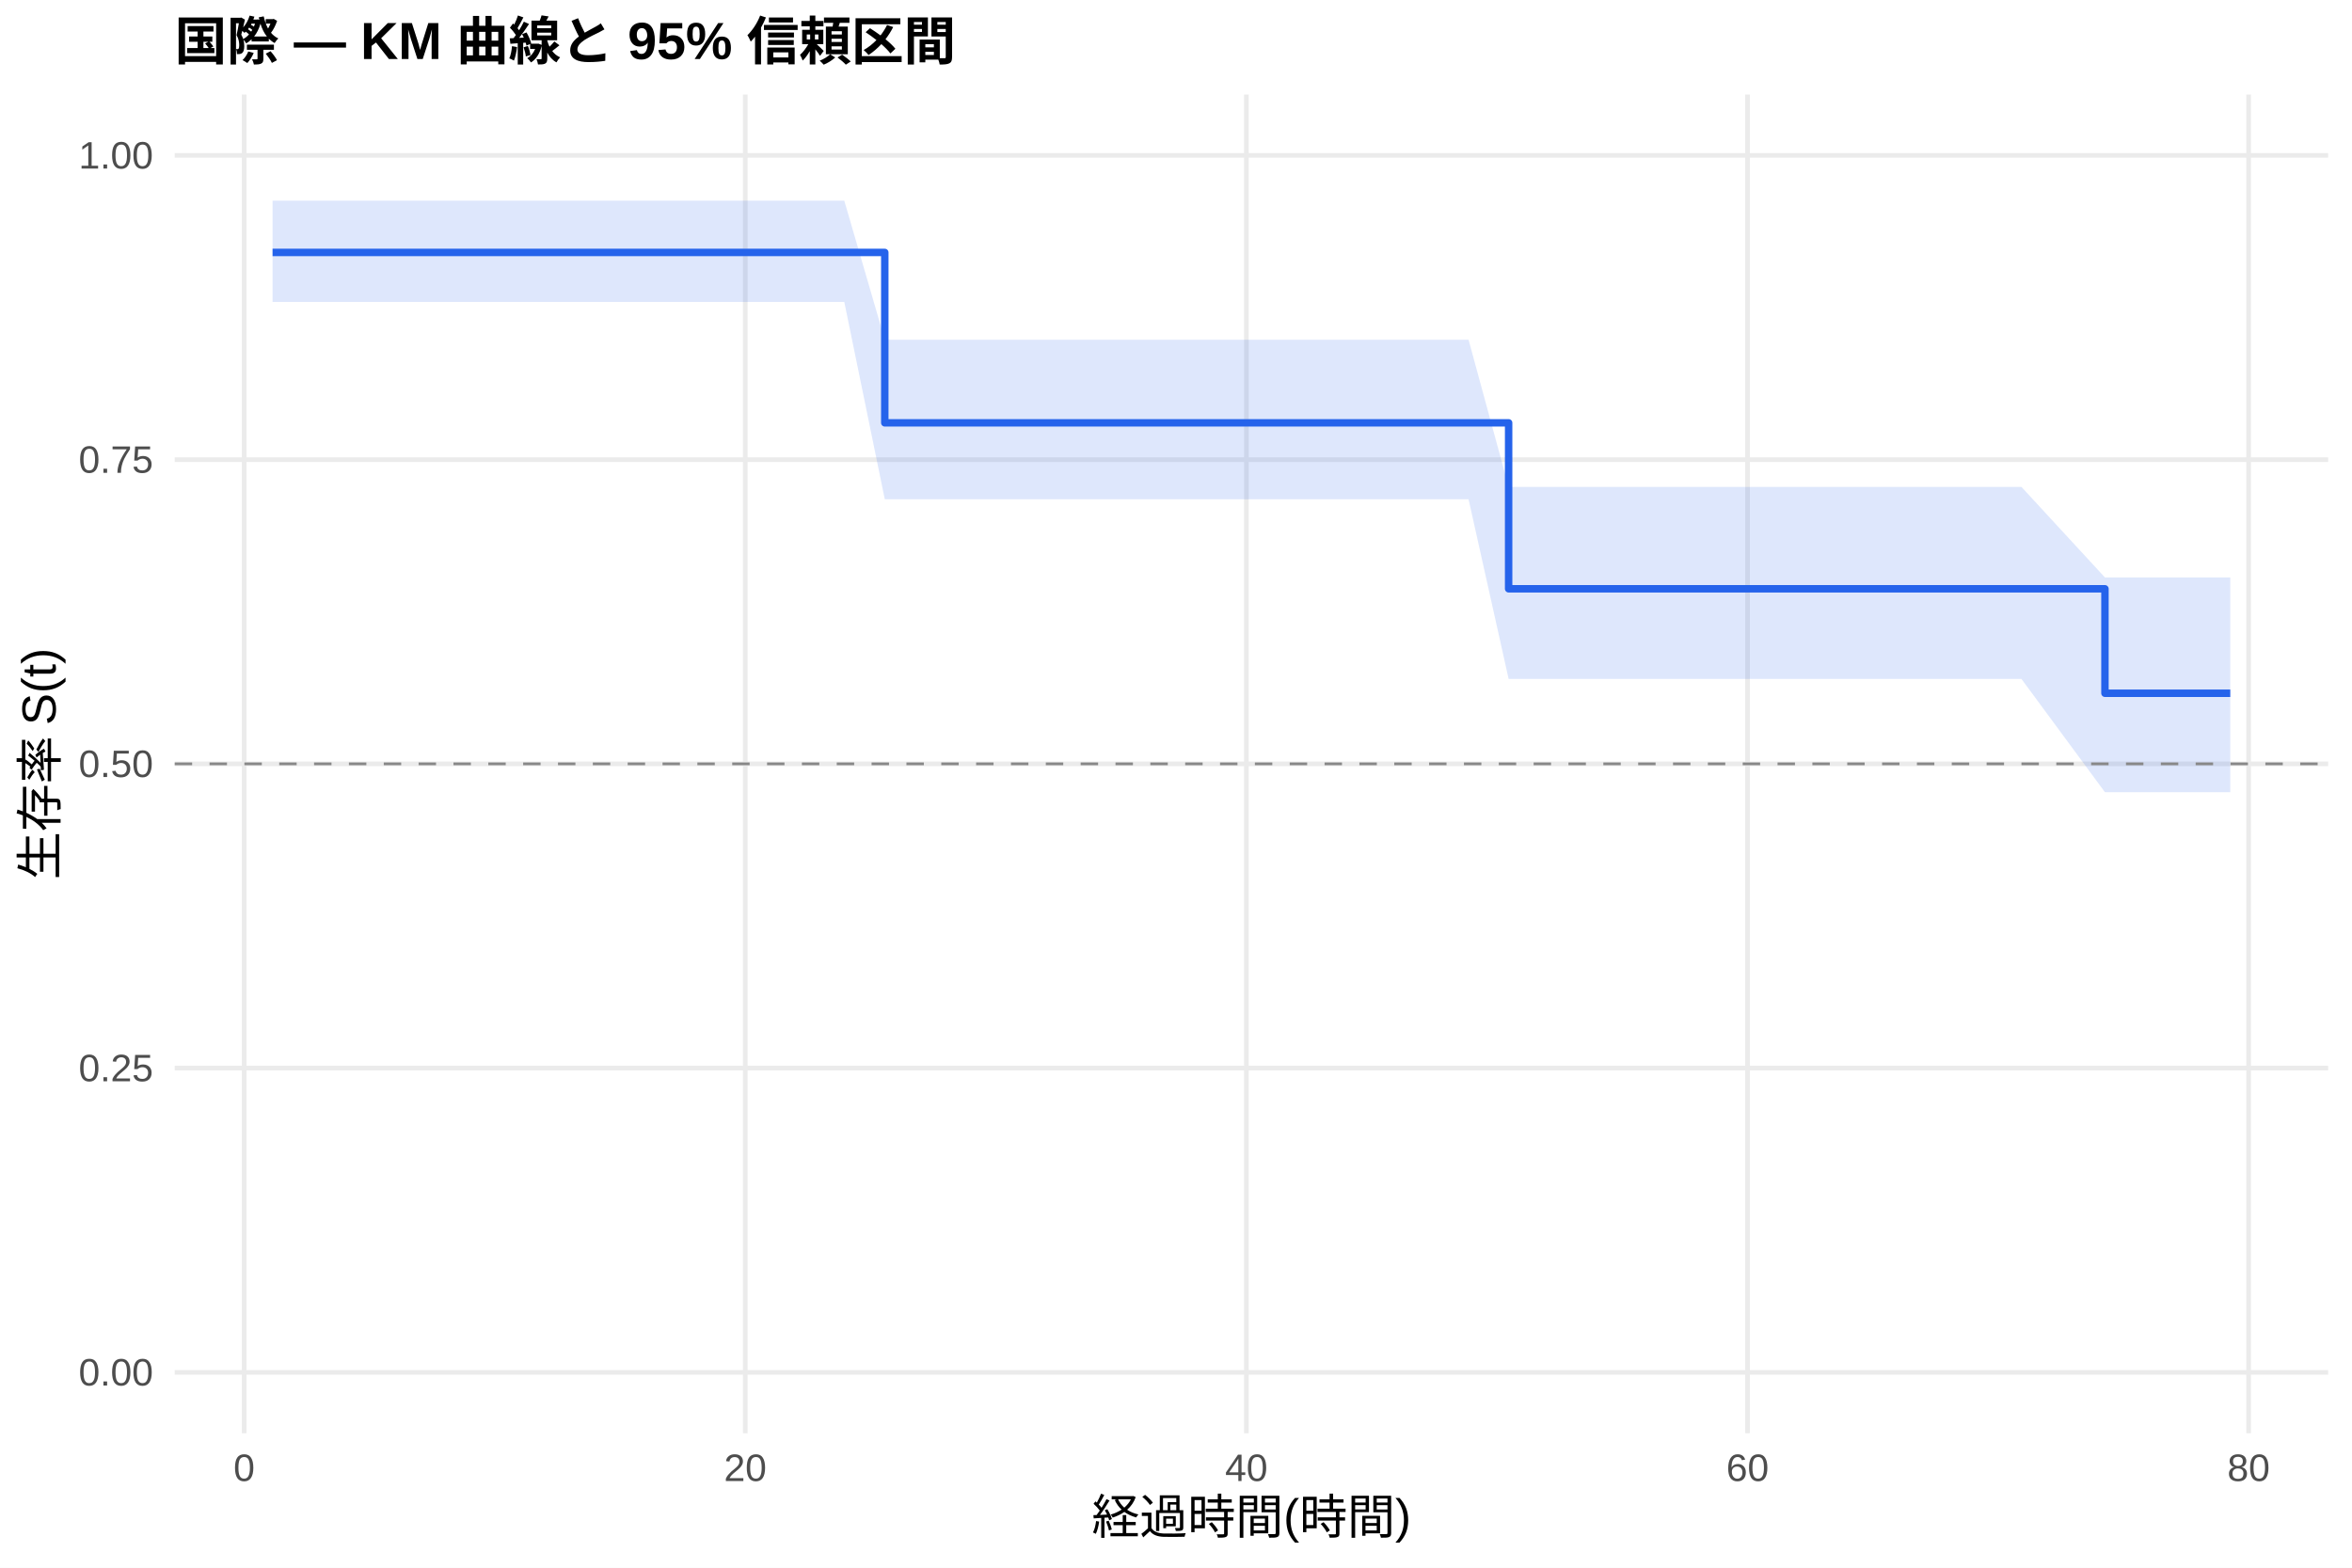
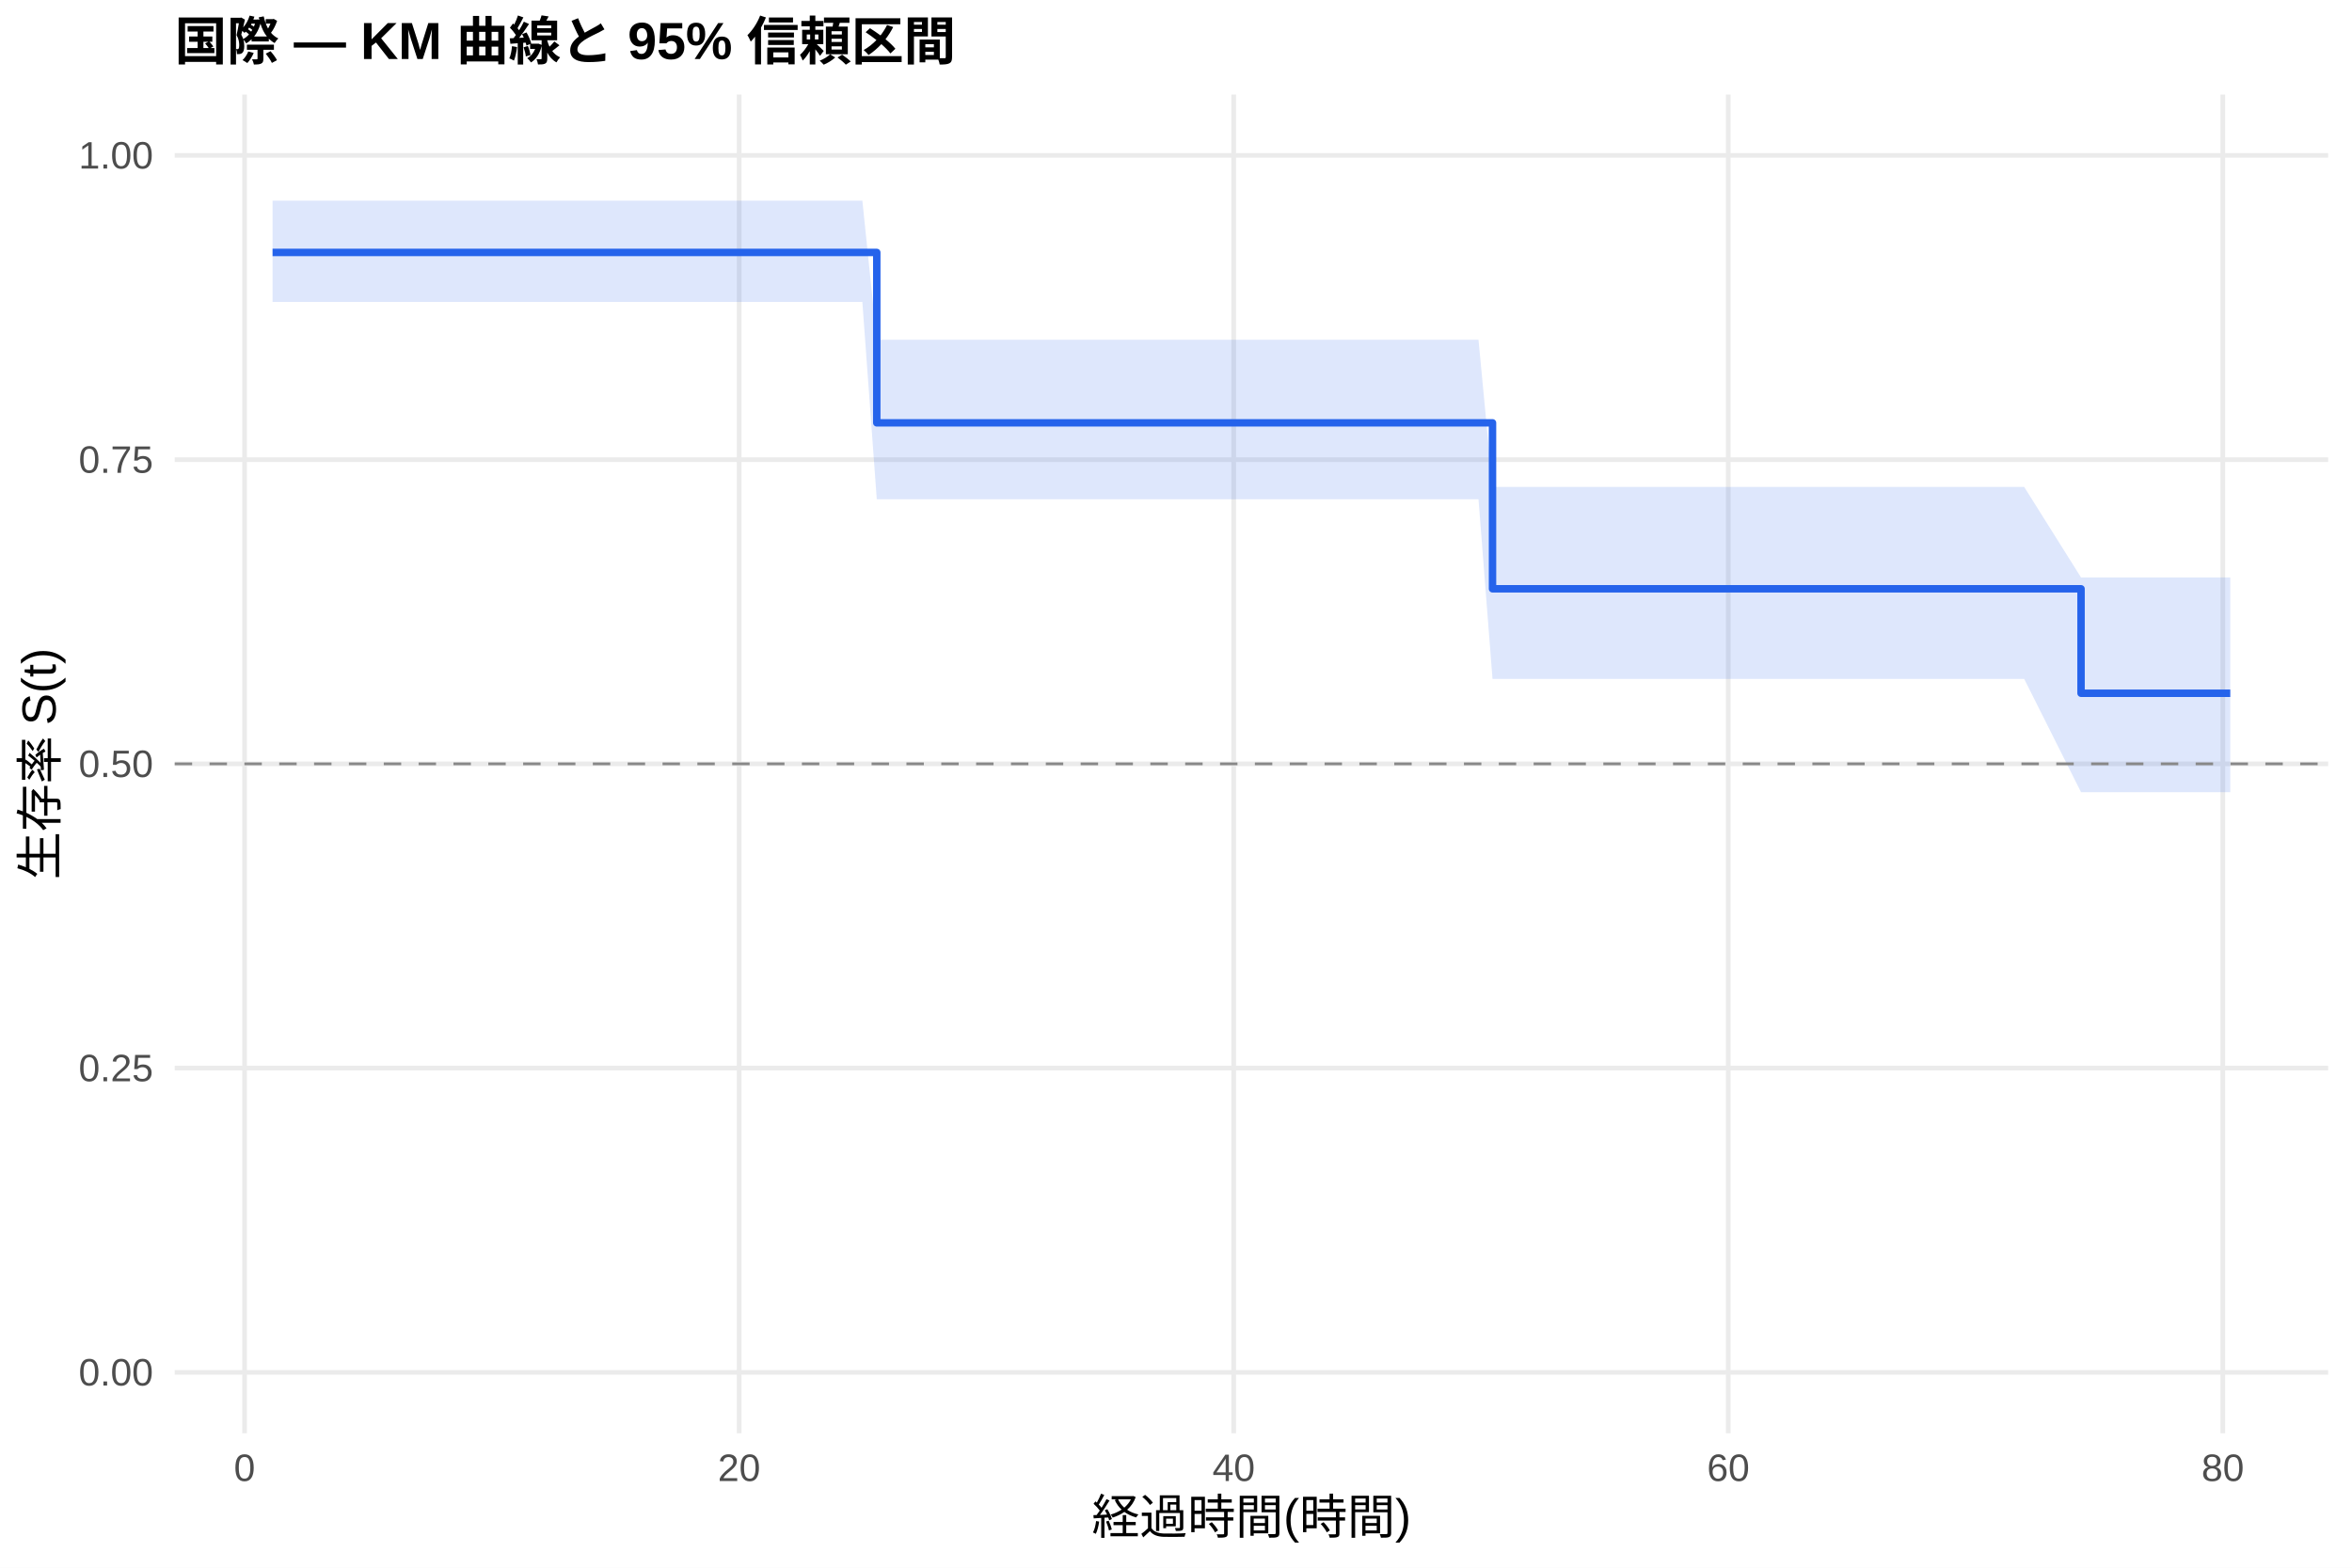
<svg xmlns="http://www.w3.org/2000/svg" width="540.00pt" height="360.00pt" viewBox="0 0 540.00 360.00">
  <g class="svglite">
    <defs>
      <style type="text/css">
    .svglite line, .svglite polyline, .svglite polygon, .svglite path, .svglite rect, .svglite circle {
      fill: none;
      stroke: #000000;
      stroke-linecap: round;
      stroke-linejoin: round;
      stroke-miterlimit: 10.00;
    }
    .svglite text {
      white-space: pre;
    }
    .svglite g.glyphgroup path {
      fill: inherit;
      stroke: none;
    }
  </style>
    </defs>
    <rect width="100%" height="100%" style="stroke: none; fill: #FFFFFF;" />
    <defs>
      <clipPath id="cpMC4wMHw1NDAuMDB8MC4wMHwzNjAuMDA=">
        <rect x="0.00" y="0.00" width="540.00" height="360.00" />
      </clipPath>
    </defs>
    <g clip-path="url(#cpMC4wMHw1NDAuMDB8MC4wMHwzNjAuMDA=)">
      <rect x="0" y="0.00" width="540.00" height="360.00" style="stroke-width: 1.07; stroke: none; fill: #FFFFFF;" />
    </g>
    <defs>
      <clipPath id="cpNDAuMTF8NTM0LjUyfDIxLjcxfDMyOS4xMg==">
        <rect x="40.11" y="21.71" width="494.41" height="307.41" />
      </clipPath>
    </defs>
    <g clip-path="url(#cpNDAuMTF8NTM0LjUyfDIxLjcxfDMyOS4xMg==)">
      <polyline points="40.11,315.14 534.52,315.14 " style="stroke-width: 1.07; stroke: #EBEBEB; stroke-linecap: butt;" />
      <polyline points="40.11,245.28 534.52,245.28 " style="stroke-width: 1.07; stroke: #EBEBEB; stroke-linecap: butt;" />
      <polyline points="40.11,175.41 534.52,175.41 " style="stroke-width: 1.07; stroke: #EBEBEB; stroke-linecap: butt;" />
      <polyline points="40.11,105.55 534.52,105.55 " style="stroke-width: 1.07; stroke: #EBEBEB; stroke-linecap: butt;" />
      <polyline points="40.11,35.68 534.52,35.68 " style="stroke-width: 1.07; stroke: #EBEBEB; stroke-linecap: butt;" />
-       <polyline points="56.06,329.12 56.06,21.71 " style="stroke-width: 1.07; stroke: #EBEBEB; stroke-linecap: butt;" />
-       <polyline points="171.11,329.12 171.11,21.71 " style="stroke-width: 1.07; stroke: #EBEBEB; stroke-linecap: butt;" />
-       <polyline points="286.16,329.12 286.16,21.71 " style="stroke-width: 1.07; stroke: #EBEBEB; stroke-linecap: butt;" />
-       <polyline points="401.22,329.12 401.22,21.71 " style="stroke-width: 1.07; stroke: #EBEBEB; stroke-linecap: butt;" />
-       <polyline points="516.27,329.12 516.27,21.71 " style="stroke-width: 1.07; stroke: #EBEBEB; stroke-linecap: butt;" />
-       <polygon points="62.58,46.08 118.96,46.08 140.05,46.08 152.61,46.08 162.20,46.08 169.77,46.08 187.89,46.08 193.84,46.08 203.14,78.02 237.84,78.02 242.54,78.02 251.17,78.02 256.54,78.02 277.44,78.02 285.01,78.02 290.19,78.02 325.76,78.02 331.51,78.02 337.17,78.02 346.37,111.82 365.36,111.82 375.71,111.82 380.60,111.82 389.13,111.82 399.78,111.82 405.05,111.82 410.80,111.82 415.60,111.82 433.33,111.82 445.70,111.82 464.11,111.82 483.28,132.61 492.78,132.61 497.57,132.61 512.05,132.61 512.05,181.92 497.57,181.92 492.78,181.92 483.28,181.92 464.11,155.91 445.70,155.91 433.33,155.91 415.60,155.91 410.80,155.91 405.05,155.91 399.78,155.91 389.13,155.91 380.60,155.91 375.71,155.91 365.36,155.91 346.37,155.91 337.17,114.65 331.51,114.65 325.76,114.65 290.19,114.65 285.01,114.65 277.44,114.65 256.54,114.65 251.17,114.65 242.54,114.65 237.84,114.65 203.14,114.65 193.84,69.33 187.89,69.33 169.77,69.33 162.20,69.33 152.61,69.33 140.05,69.33 118.96,69.33 62.58,69.33 " style="stroke-width: 0.00; stroke: none; stroke-linecap: butt; fill: #2563EB; fill-opacity: 0.15;" />
-       <polyline points="62.58,46.08 118.96,46.08 140.05,46.08 152.61,46.08 162.20,46.08 169.77,46.08 187.89,46.08 193.84,46.08 203.14,78.02 237.84,78.02 242.54,78.02 251.17,78.02 256.54,78.02 277.44,78.02 285.01,78.02 290.19,78.02 325.76,78.02 331.51,78.02 337.17,78.02 346.37,111.82 365.36,111.82 375.71,111.82 380.60,111.82 389.13,111.82 399.78,111.82 405.05,111.82 410.80,111.82 415.60,111.82 433.33,111.82 445.70,111.82 464.11,111.82 483.28,132.61 492.78,132.61 497.57,132.61 512.05,132.61 " style="stroke-width: 1.07; stroke: none; stroke-linecap: butt;" />
-       <polyline points="512.05,181.92 497.57,181.92 492.78,181.92 483.28,181.92 464.11,155.91 445.70,155.91 433.33,155.91 415.60,155.91 410.80,155.91 405.05,155.91 399.78,155.91 389.13,155.91 380.60,155.91 375.71,155.91 365.36,155.91 346.37,155.91 337.17,114.65 331.51,114.65 325.76,114.65 290.19,114.65 285.01,114.65 277.44,114.65 256.54,114.65 251.17,114.65 242.54,114.65 237.84,114.65 203.14,114.65 193.84,69.33 187.89,69.33 169.77,69.33 162.20,69.33 152.61,69.33 140.05,69.33 118.96,69.33 62.58,69.33 " style="stroke-width: 1.07; stroke: none; stroke-linecap: butt;" />
-       <polyline points="62.58,57.97 118.96,57.97 118.96,57.97 140.05,57.97 140.05,57.97 152.61,57.97 152.61,57.97 162.20,57.97 162.20,57.97 169.77,57.97 169.77,57.97 187.89,57.97 187.89,57.97 193.84,57.97 193.84,57.97 203.14,57.97 203.14,97.10 237.84,97.10 237.84,97.10 242.54,97.10 242.54,97.10 251.17,97.10 251.17,97.10 256.54,97.10 256.54,97.10 277.44,97.10 277.44,97.10 285.01,97.10 285.01,97.10 290.19,97.10 290.19,97.10 325.76,97.10 325.76,97.10 331.51,97.10 331.51,97.10 337.17,97.10 337.17,97.10 346.37,97.10 346.37,135.21 365.36,135.21 365.36,135.21 375.71,135.21 375.71,135.21 380.60,135.21 380.60,135.21 389.13,135.21 389.13,135.21 399.78,135.21 399.78,135.21 405.05,135.21 405.05,135.21 410.80,135.21 410.80,135.21 415.60,135.21 415.60,135.21 433.33,135.21 433.33,135.21 445.70,135.21 445.70,135.21 464.11,135.21 464.11,135.21 483.28,135.21 483.28,159.20 492.78,159.20 492.78,159.20 497.57,159.20 497.57,159.20 512.05,159.20 512.05,159.20 " style="stroke-width: 1.71; stroke: #2563EB; stroke-linecap: butt;" />
+       <polyline points="56.15,329.12 56.15,21.71 " style="stroke-width: 1.07; stroke: #EBEBEB; stroke-linecap: butt;" />
+       <polyline points="169.70,329.12 169.70,21.71 " style="stroke-width: 1.07; stroke: #EBEBEB; stroke-linecap: butt;" />
+       <polyline points="283.25,329.12 283.25,21.71 " style="stroke-width: 1.07; stroke: #EBEBEB; stroke-linecap: butt;" />
+       <polyline points="396.80,329.12 396.80,21.71 " style="stroke-width: 1.07; stroke: #EBEBEB; stroke-linecap: butt;" />
+       <polyline points="510.34,329.12 510.34,21.71 " style="stroke-width: 1.07; stroke: #EBEBEB; stroke-linecap: butt;" />
+       <polygon points="62.58,46.08 124.09,46.08 144.91,46.08 157.30,46.08 166.76,46.08 174.24,46.08 192.12,46.08 197.99,46.08 201.30,78.02 241.42,78.02 246.06,78.02 254.58,78.02 259.87,78.02 280.50,78.02 287.98,78.02 293.09,78.02 328.19,78.02 333.87,78.02 339.45,78.02 342.67,111.82 367.27,111.82 377.49,111.82 382.32,111.82 390.74,111.82 401.24,111.82 406.45,111.82 412.12,111.82 416.86,111.82 434.36,111.82 446.57,111.82 464.74,111.82 477.79,132.61 493.03,132.61 497.76,132.61 512.05,132.61 512.05,181.92 497.76,181.92 493.03,181.92 477.79,181.92 464.74,155.91 446.57,155.91 434.36,155.91 416.86,155.91 412.12,155.91 406.45,155.91 401.24,155.91 390.74,155.91 382.32,155.91 377.49,155.91 367.27,155.91 342.67,155.91 339.45,114.65 333.87,114.65 328.19,114.65 293.09,114.65 287.98,114.65 280.50,114.65 259.87,114.65 254.58,114.65 246.06,114.65 241.42,114.65 201.30,114.65 197.99,69.33 192.12,69.33 174.24,69.33 166.76,69.33 157.30,69.33 144.91,69.33 124.09,69.33 62.58,69.33 " style="stroke-width: 0.00; stroke: none; stroke-linecap: butt; fill: #2563EB; fill-opacity: 0.15;" />
+       <polyline points="62.58,46.08 124.09,46.08 144.91,46.08 157.30,46.08 166.76,46.08 174.24,46.08 192.12,46.08 197.99,46.08 201.30,78.02 241.42,78.02 246.06,78.02 254.58,78.02 259.87,78.02 280.50,78.02 287.98,78.02 293.09,78.02 328.19,78.02 333.87,78.02 339.45,78.02 342.67,111.82 367.27,111.82 377.49,111.82 382.32,111.82 390.74,111.82 401.24,111.82 406.45,111.82 412.12,111.82 416.86,111.82 434.36,111.82 446.57,111.82 464.74,111.82 477.79,132.61 493.03,132.61 497.76,132.61 512.05,132.61 " style="stroke-width: 1.07; stroke: none; stroke-linecap: butt;" />
+       <polyline points="512.05,181.92 497.76,181.92 493.03,181.92 477.79,181.92 464.74,155.91 446.57,155.91 434.36,155.91 416.86,155.91 412.12,155.91 406.45,155.91 401.24,155.91 390.74,155.91 382.32,155.91 377.49,155.91 367.27,155.91 342.67,155.91 339.45,114.65 333.87,114.65 328.19,114.65 293.09,114.65 287.98,114.65 280.50,114.65 259.87,114.65 254.58,114.65 246.06,114.65 241.42,114.65 201.30,114.65 197.99,69.33 192.12,69.33 174.24,69.33 166.76,69.33 157.30,69.33 144.91,69.33 124.09,69.33 62.58,69.33 " style="stroke-width: 1.07; stroke: none; stroke-linecap: butt;" />
+       <polyline points="62.58,57.97 124.09,57.97 124.09,57.97 144.91,57.97 144.91,57.97 157.30,57.97 157.30,57.97 166.76,57.97 166.76,57.97 174.24,57.97 174.24,57.97 192.12,57.97 192.12,57.97 197.99,57.97 197.99,57.97 201.30,57.97 201.30,97.10 241.42,97.10 241.42,97.10 246.06,97.10 246.06,97.10 254.58,97.10 254.58,97.10 259.87,97.10 259.87,97.10 280.50,97.10 280.50,97.10 287.98,97.10 287.98,97.10 293.09,97.10 293.09,97.10 328.19,97.10 328.19,97.10 333.87,97.10 333.87,97.10 339.45,97.10 339.45,97.10 342.67,97.10 342.67,135.21 367.27,135.21 367.27,135.21 377.49,135.21 377.49,135.21 382.32,135.21 382.32,135.21 390.74,135.21 390.74,135.21 401.24,135.21 401.24,135.21 406.45,135.21 406.45,135.21 412.12,135.21 412.12,135.21 416.86,135.21 416.86,135.21 434.36,135.21 434.36,135.21 446.57,135.21 446.57,135.21 464.74,135.21 464.74,135.21 477.79,135.21 477.79,159.20 493.03,159.20 493.03,159.20 497.76,159.20 497.76,159.20 512.05,159.20 512.05,159.20 " style="stroke-width: 1.71; stroke: #2563EB; stroke-linecap: butt;" />
      <line x1="40.11" y1="175.41" x2="534.52" y2="175.41" style="stroke-width: 0.64; stroke: #888888; stroke-dasharray: 4.00,4.00; stroke-linecap: butt;" />
    </g>
    <g clip-path="url(#cpMC4wMHw1NDAuMDB8MC4wMHwzNjAuMDA=)">
      <text x="35.18" y="318.17" text-anchor="end" style="font-size: 8.80px;fill: #4D4D4D; font-family: &quot;Liberation Sans&quot;;" textLength="17.11px" lengthAdjust="spacingAndGlyphs">0.00</text>
      <text x="35.18" y="248.30" text-anchor="end" style="font-size: 8.80px;fill: #4D4D4D; font-family: &quot;Liberation Sans&quot;;" textLength="17.11px" lengthAdjust="spacingAndGlyphs">0.25</text>
      <text x="35.18" y="178.44" text-anchor="end" style="font-size: 8.80px;fill: #4D4D4D; font-family: &quot;Liberation Sans&quot;;" textLength="17.11px" lengthAdjust="spacingAndGlyphs">0.50</text>
      <text x="35.18" y="108.57" text-anchor="end" style="font-size: 8.80px;fill: #4D4D4D; font-family: &quot;Liberation Sans&quot;;" textLength="17.11px" lengthAdjust="spacingAndGlyphs">0.75</text>
      <text x="35.18" y="38.71" text-anchor="end" style="font-size: 8.80px;fill: #4D4D4D; font-family: &quot;Liberation Sans&quot;;" textLength="17.11px" lengthAdjust="spacingAndGlyphs">1.00</text>
-       <text x="56.06" y="340.10" text-anchor="middle" style="font-size: 8.80px;fill: #4D4D4D; font-family: &quot;Liberation Sans&quot;;" textLength="4.89px" lengthAdjust="spacingAndGlyphs">0</text>
-       <text x="171.11" y="340.10" text-anchor="middle" style="font-size: 8.80px;fill: #4D4D4D; font-family: &quot;Liberation Sans&quot;;" textLength="9.78px" lengthAdjust="spacingAndGlyphs">20</text>
-       <text x="286.16" y="340.10" text-anchor="middle" style="font-size: 8.80px;fill: #4D4D4D; font-family: &quot;Liberation Sans&quot;;" textLength="9.78px" lengthAdjust="spacingAndGlyphs">40</text>
-       <text x="401.22" y="340.10" text-anchor="middle" style="font-size: 8.80px;fill: #4D4D4D; font-family: &quot;Liberation Sans&quot;;" textLength="9.78px" lengthAdjust="spacingAndGlyphs">60</text>
-       <text x="516.27" y="340.10" text-anchor="middle" style="font-size: 8.80px;fill: #4D4D4D; font-family: &quot;Liberation Sans&quot;;" textLength="9.78px" lengthAdjust="spacingAndGlyphs">80</text>
+       <text x="56.15" y="340.10" text-anchor="middle" style="font-size: 8.80px;fill: #4D4D4D; font-family: &quot;Liberation Sans&quot;;" textLength="4.89px" lengthAdjust="spacingAndGlyphs">0</text>
+       <text x="169.70" y="340.10" text-anchor="middle" style="font-size: 8.80px;fill: #4D4D4D; font-family: &quot;Liberation Sans&quot;;" textLength="9.78px" lengthAdjust="spacingAndGlyphs">20</text>
+       <text x="283.25" y="340.10" text-anchor="middle" style="font-size: 8.80px;fill: #4D4D4D; font-family: &quot;Liberation Sans&quot;;" textLength="9.78px" lengthAdjust="spacingAndGlyphs">40</text>
+       <text x="396.80" y="340.10" text-anchor="middle" style="font-size: 8.80px;fill: #4D4D4D; font-family: &quot;Liberation Sans&quot;;" textLength="9.78px" lengthAdjust="spacingAndGlyphs">60</text>
+       <text x="510.34" y="340.10" text-anchor="middle" style="font-size: 8.80px;fill: #4D4D4D; font-family: &quot;Liberation Sans&quot;;" textLength="9.78px" lengthAdjust="spacingAndGlyphs">80</text>
      <text x="287.32" y="352.24" text-anchor="middle" style="font-size: 11.00px; font-family: &quot;Liberation Sans&quot;;" textLength="73.31px" lengthAdjust="spacingAndGlyphs">経過時間(時間)</text>
      <text transform="translate(13.05,175.41) rotate(-90)" text-anchor="middle" style="font-size: 11.00px; font-family: &quot;Liberation Sans&quot;;" textLength="53.78px" lengthAdjust="spacingAndGlyphs">生存率 S(t)</text>
      <text x="40.11" y="13.74" style="font-size: 12.00px; font-weight: bold; font-family: &quot;Liberation Sans&quot;;" textLength="179.33px" lengthAdjust="spacingAndGlyphs">国際 — KM 曲線と 95% 信頼区間</text>
    </g>
  </g>
</svg>
